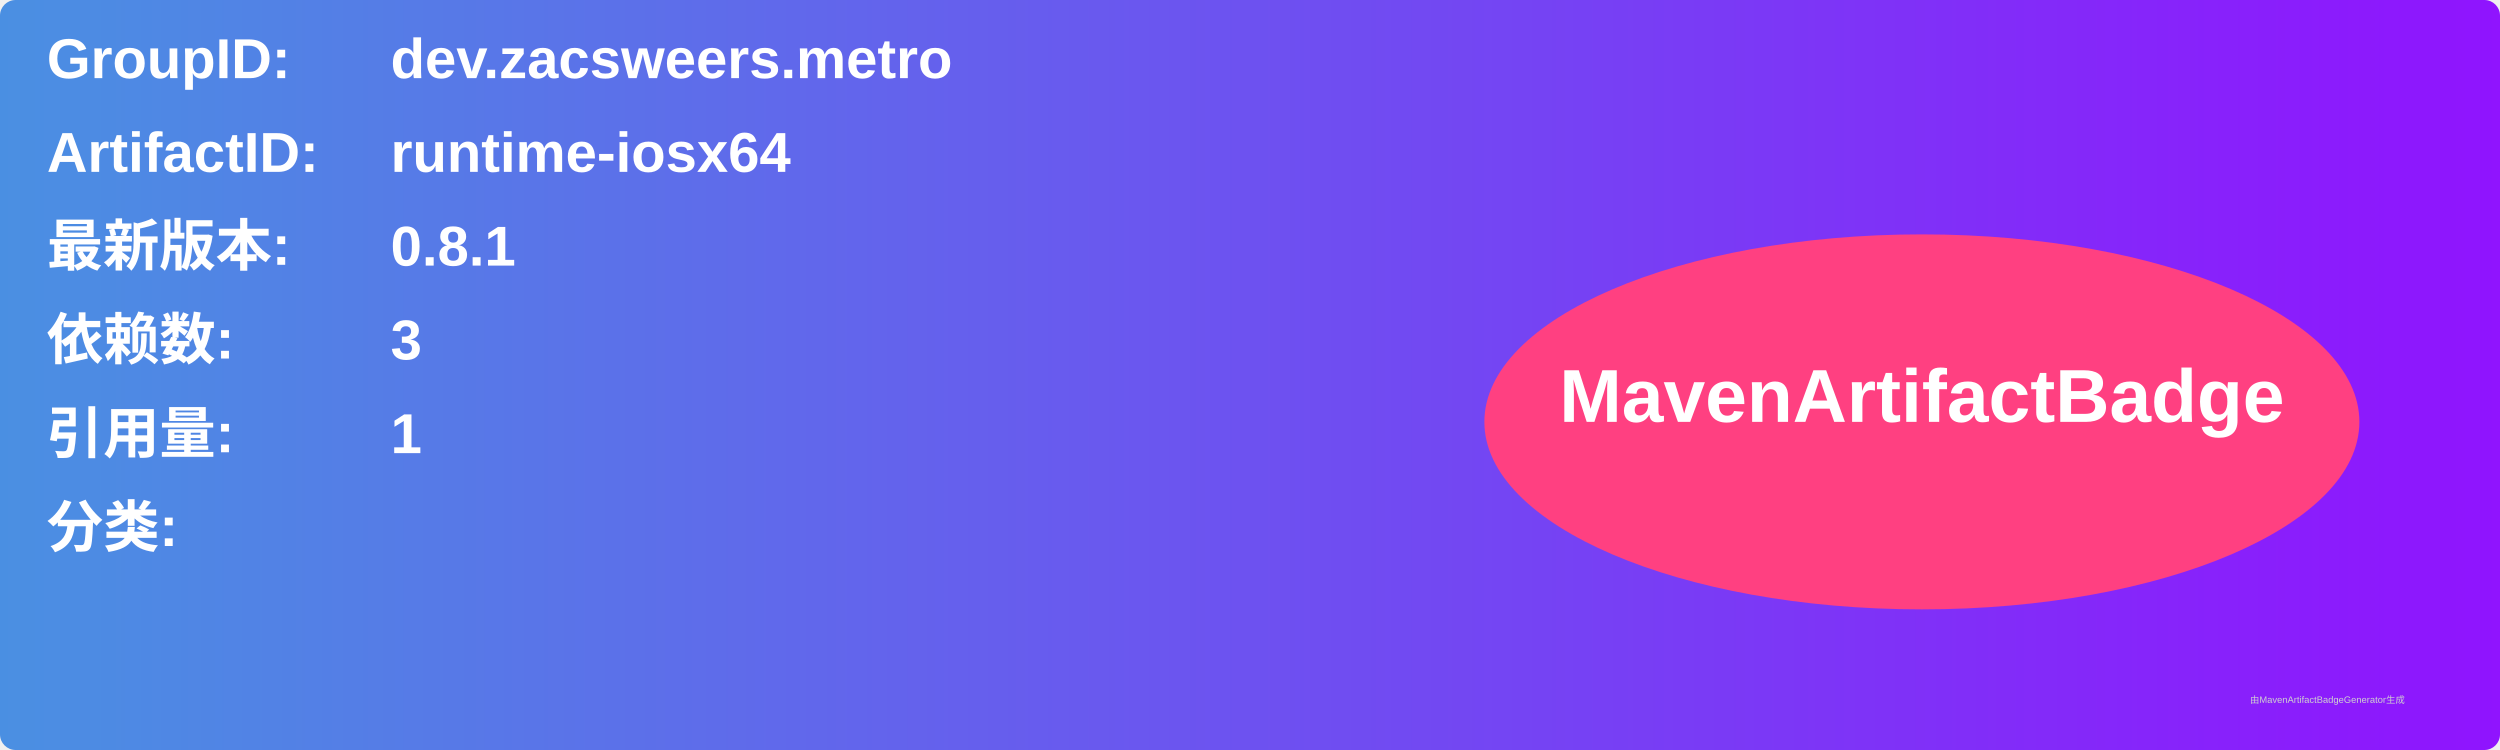
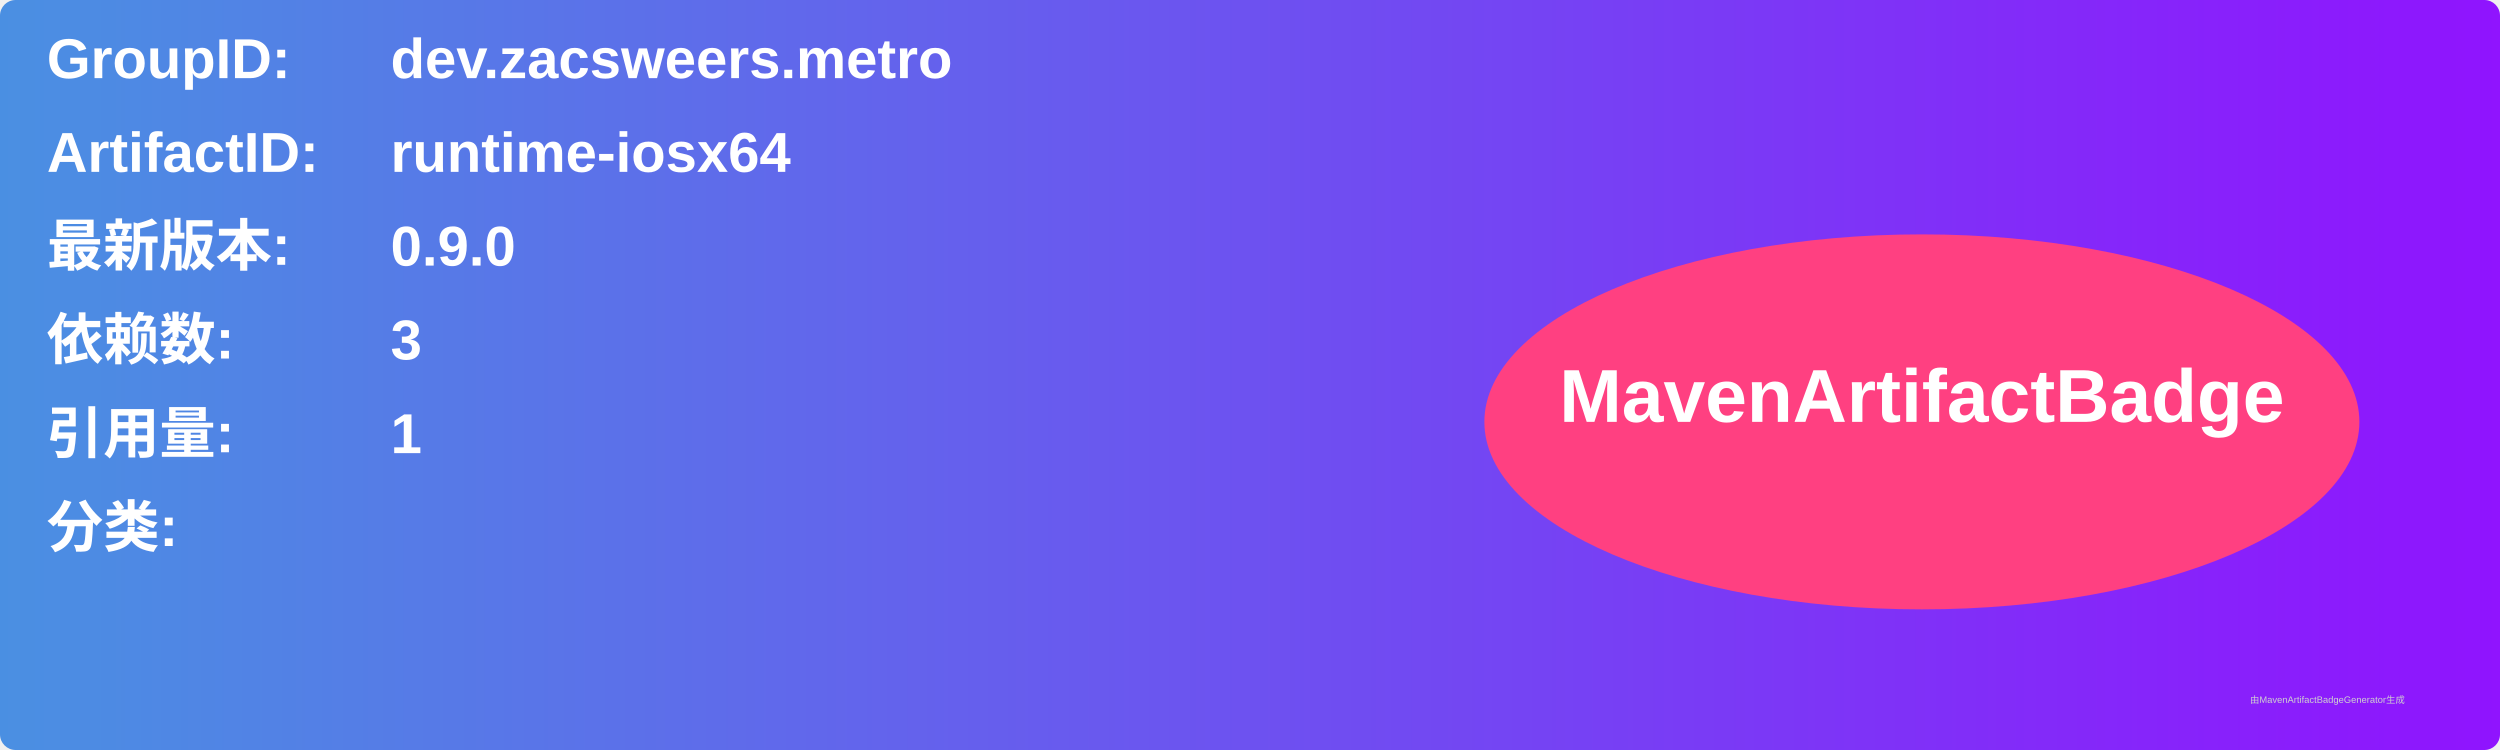
<svg xmlns="http://www.w3.org/2000/svg" width="800" height="240" viewBox="0 0 800 240">
  <linearGradient id="grad" x1="0%" y1="0%" x2="100%" y2="0%">
    <stop offset="0%" stop-color="#4a90e2" />
    <stop offset="100%" stop-color="#9013fe" />
  </linearGradient>
  <rect width="100%" height="100%" rx="5" ry="5" fill="url(#grad)" />
  <g transform="translate(15, 15)">
    <text x="0" y="10" font-family="Arial" font-size="18" fill="white" font-weight="bold" width="260">GroupID:</text>
    <text x="110" y="10" font-family="Arial" font-size="18" fill="white" font-weight="bold" width="460">dev.zacsweers.metro</text>
    <text x="0" y="40" font-family="Arial" font-size="18" fill="white" font-weight="bold" width="260">ArtifactID:</text>
    <text x="110" y="40" font-family="Arial" font-size="18" fill="white" font-weight="bold" width="460">runtime-iosx64</text>
    <text x="0" y="70" font-family="Arial" font-size="18" fill="white" font-weight="bold">最新版本:</text>
    <text x="110" y="70" font-family="Arial" font-size="18" fill="white" font-weight="bold">
-       <tspan font-weight="bold">0.8.1</tspan>
+       <tspan font-weight="bold">0.9.0</tspan>
    </text>
    <text x="0" y="100" font-family="Arial" font-size="18" fill="white" font-weight="bold">依赖数: </text>
    <text x="110" y="100" font-family="Arial" font-size="18" fill="white">
      <tspan font-weight="bold">3</tspan>
    </text>
    <text x="0" y="130" font-family="Arial" font-size="18" fill="white" font-weight="bold">引用量: </text>
    <text x="110" y="130" font-family="Arial" font-size="18" fill="white">
      <tspan font-weight="bold">1</tspan>
    </text>
    <text x="0" y="160" font-family="Arial" font-size="18" fill="white" font-weight="bold">分类:</text>
    <text x="10" y="190" font-family="Arial" font-size="10" fill="white">
      <tspan font-weight="bold" />
    </text>
    <ellipse cx="600" cy="120" rx="140" ry="60" fill="#ff4081" />
    <text x="600" y="120" text-anchor="middle" font-family="Arial" font-size="24" fill="white" font-weight="bold">MavenArtifactBadge</text>
  </g>
  <text x="720" y="225" font-family="Arial" font-size="3" fill="#d0d0d0">由MavenArtifactBadgeGenerator生成</text>
</svg>
